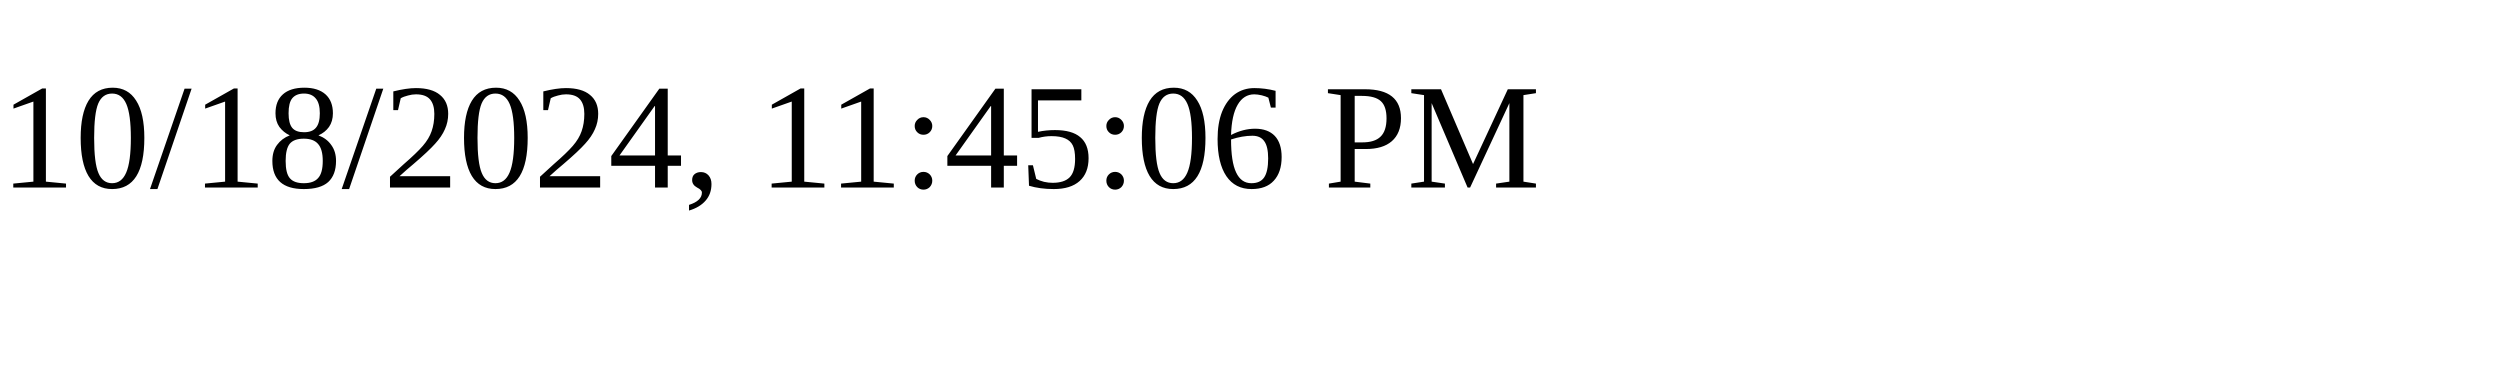
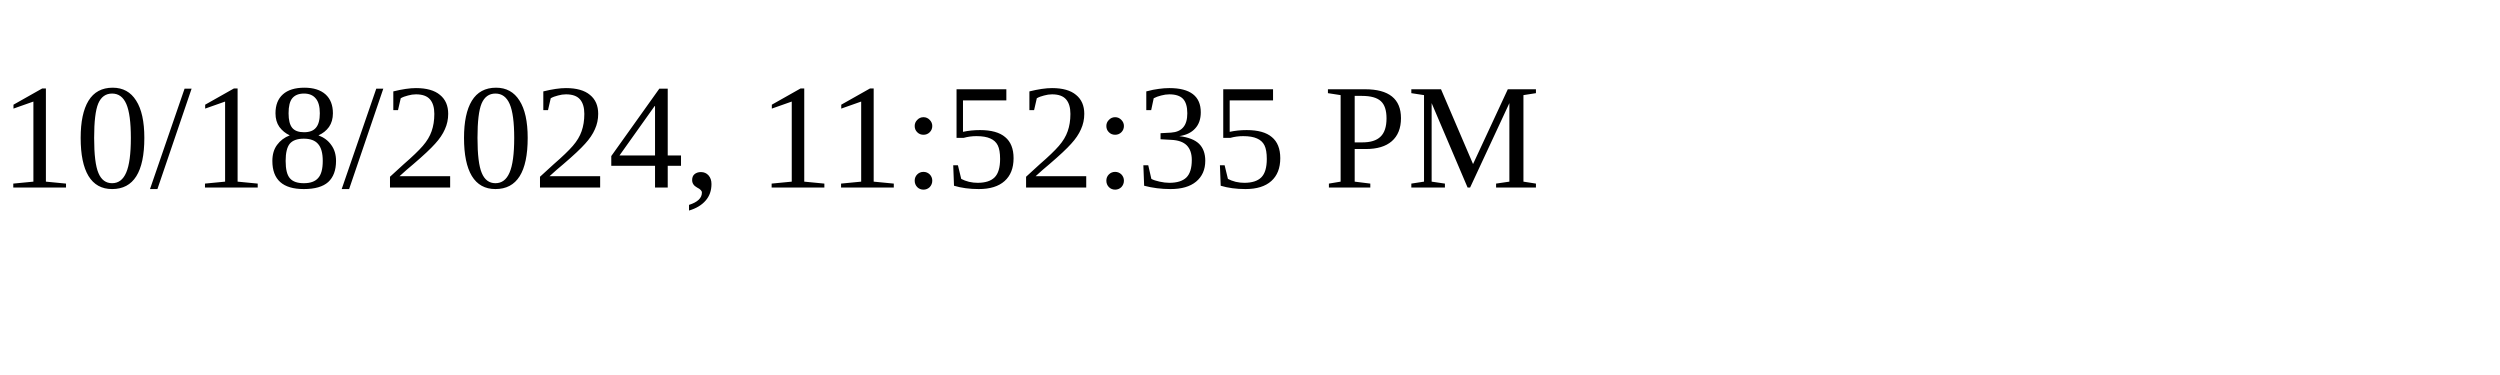
<svg xmlns="http://www.w3.org/2000/svg" height="30" width="200">
-   <text x="0" y="15">10/18/2024, 11:45:06 PM</text>
+   <text x="0" y="15">10/18/2024, 11:52:35 PM</text>
</svg>
